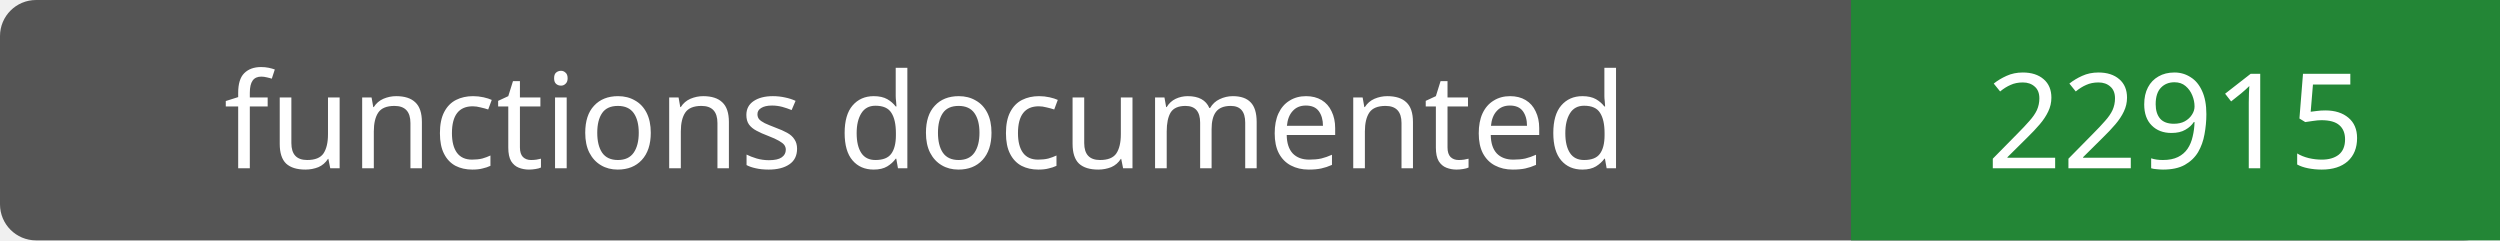
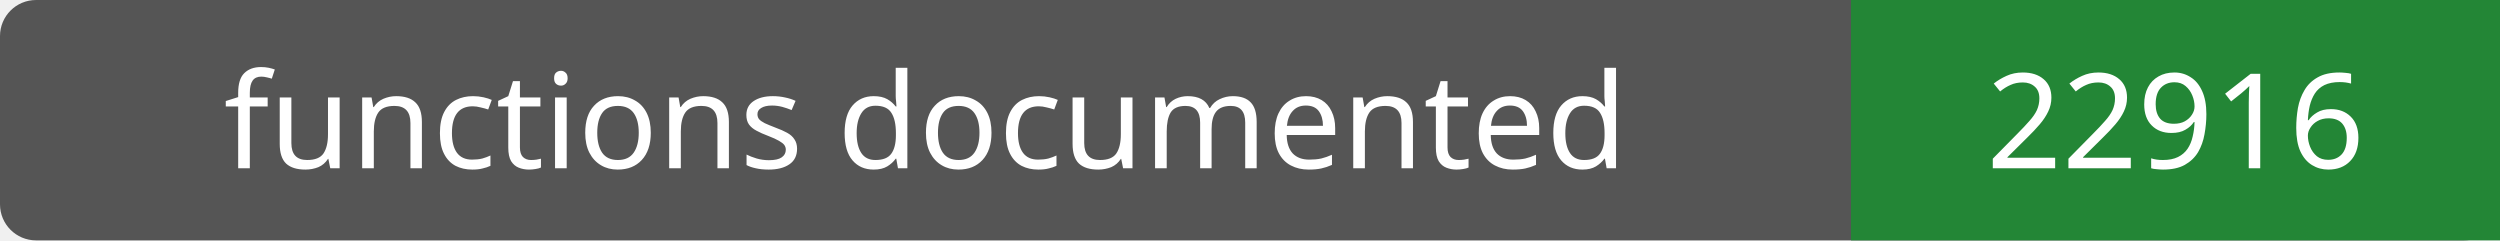
- <svg xmlns="http://www.w3.org/2000/svg" width="208" height="20" role="img" aria-label="functions documented: 22915">
+ <svg xmlns="http://www.w3.org/2000/svg" width="208" height="20" role="img" aria-label="functions documented: 22916">
  <rect width="208" height="20" rx="3" fill="#555" />
  <path fill="#238636" d="M154 0h54v20H154z" />
  <g fill="#fff" text-anchor="middle" font-family="Verdana,sans-serif" font-size="11">
    <text x="77.0" y="14">functions documented</text>
-     <text x="181.0" y="14">22915</text>
+     <text x="181.0" y="14">22916</text>
  </g>
</svg>
